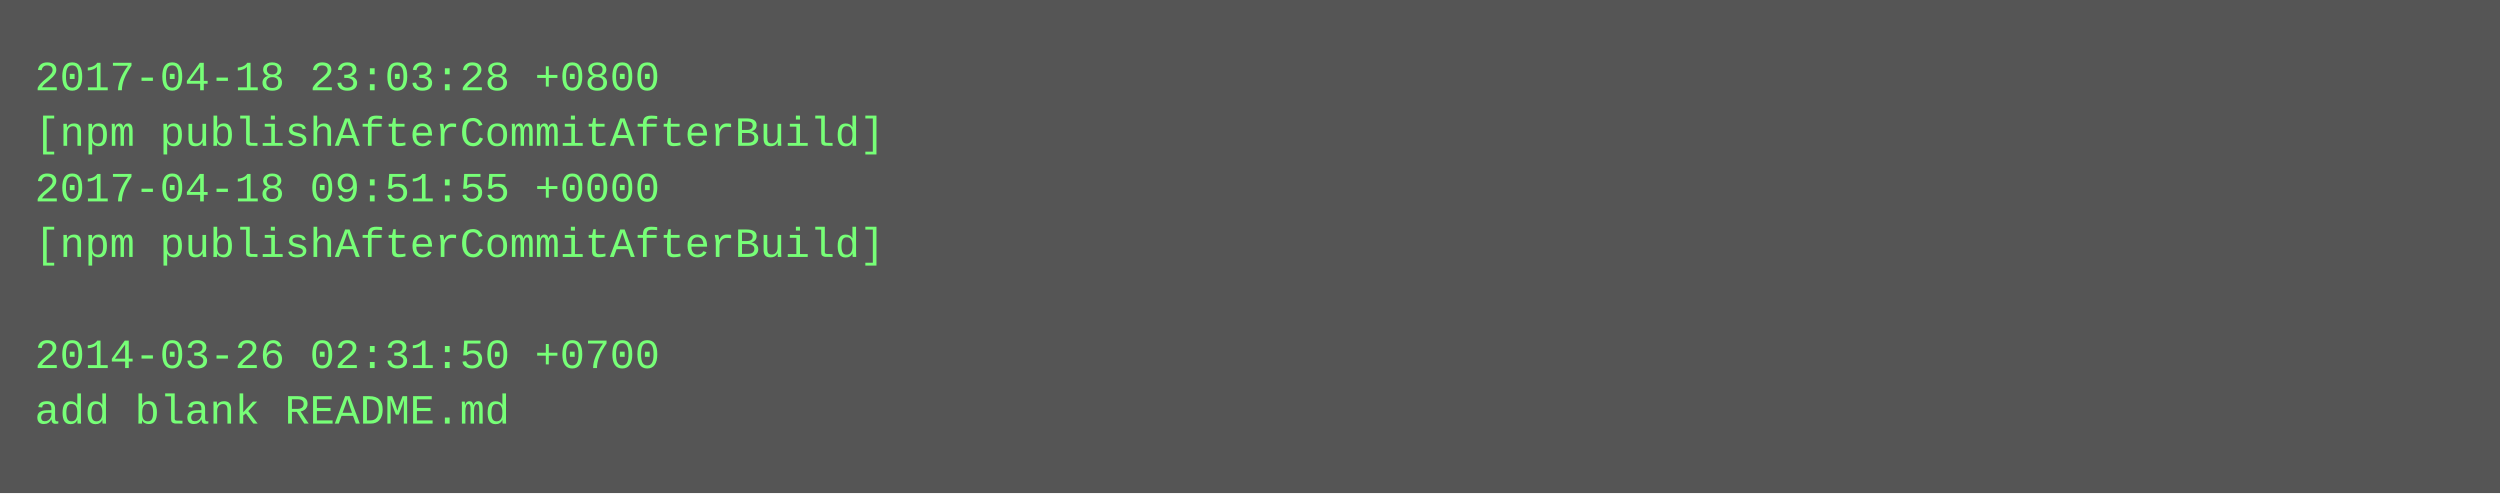
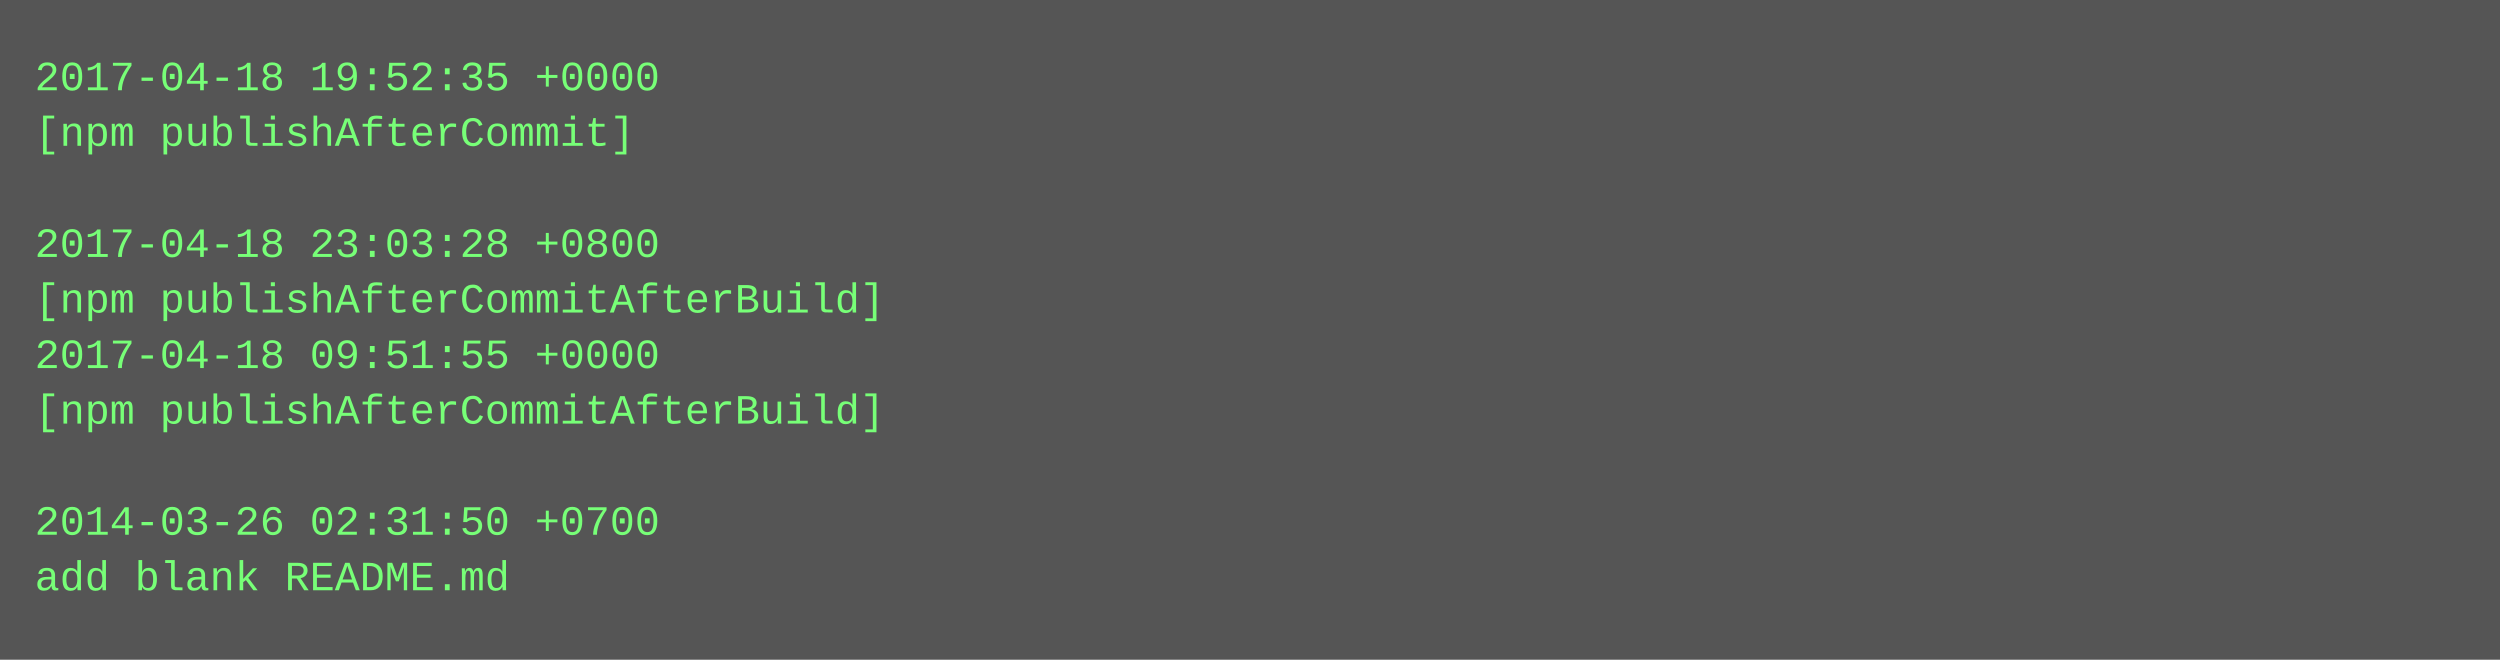
- <svg xmlns="http://www.w3.org/2000/svg" height="142" width="720">
-   <rect height="142" fill="#555" width="720" />
+ <svg xmlns="http://www.w3.org/2000/svg" height="190" width="720">
+   <rect height="190" fill="#555" width="720" />
  <text fill="#7f7" font-family="Courier New" font-size="12" xml:space="preserve">
-     <tspan x="10" y="26">2017-04-18 23:03:28 +0800</tspan>
-     <tspan x="10" y="42">[npm publishAfterCommitAfterBuild]</tspan>
-     <tspan x="10" y="58">2017-04-18 09:51:55 +0000</tspan>
-     <tspan x="10" y="74">[npm publishAfterCommitAfterBuild]</tspan>
-     <tspan x="10" y="90" />
-     <tspan x="10" y="106">2014-03-26 02:31:50 +0700</tspan>
-     <tspan x="10" y="122">add blank README.md</tspan>
+     <tspan x="10" y="26">2017-04-18 19:52:35 +0000</tspan>
+     <tspan x="10" y="42">[npm publishAfterCommit]</tspan>
+     <tspan x="10" y="58" />
+     <tspan x="10" y="74">2017-04-18 23:03:28 +0800</tspan>
+     <tspan x="10" y="90">[npm publishAfterCommitAfterBuild]</tspan>
+     <tspan x="10" y="106">2017-04-18 09:51:55 +0000</tspan>
+     <tspan x="10" y="122">[npm publishAfterCommitAfterBuild]</tspan>
+     <tspan x="10" y="138" />
+     <tspan x="10" y="154">2014-03-26 02:31:50 +0700</tspan>
+     <tspan x="10" y="170">add blank README.md</tspan>
  </text>
</svg>
